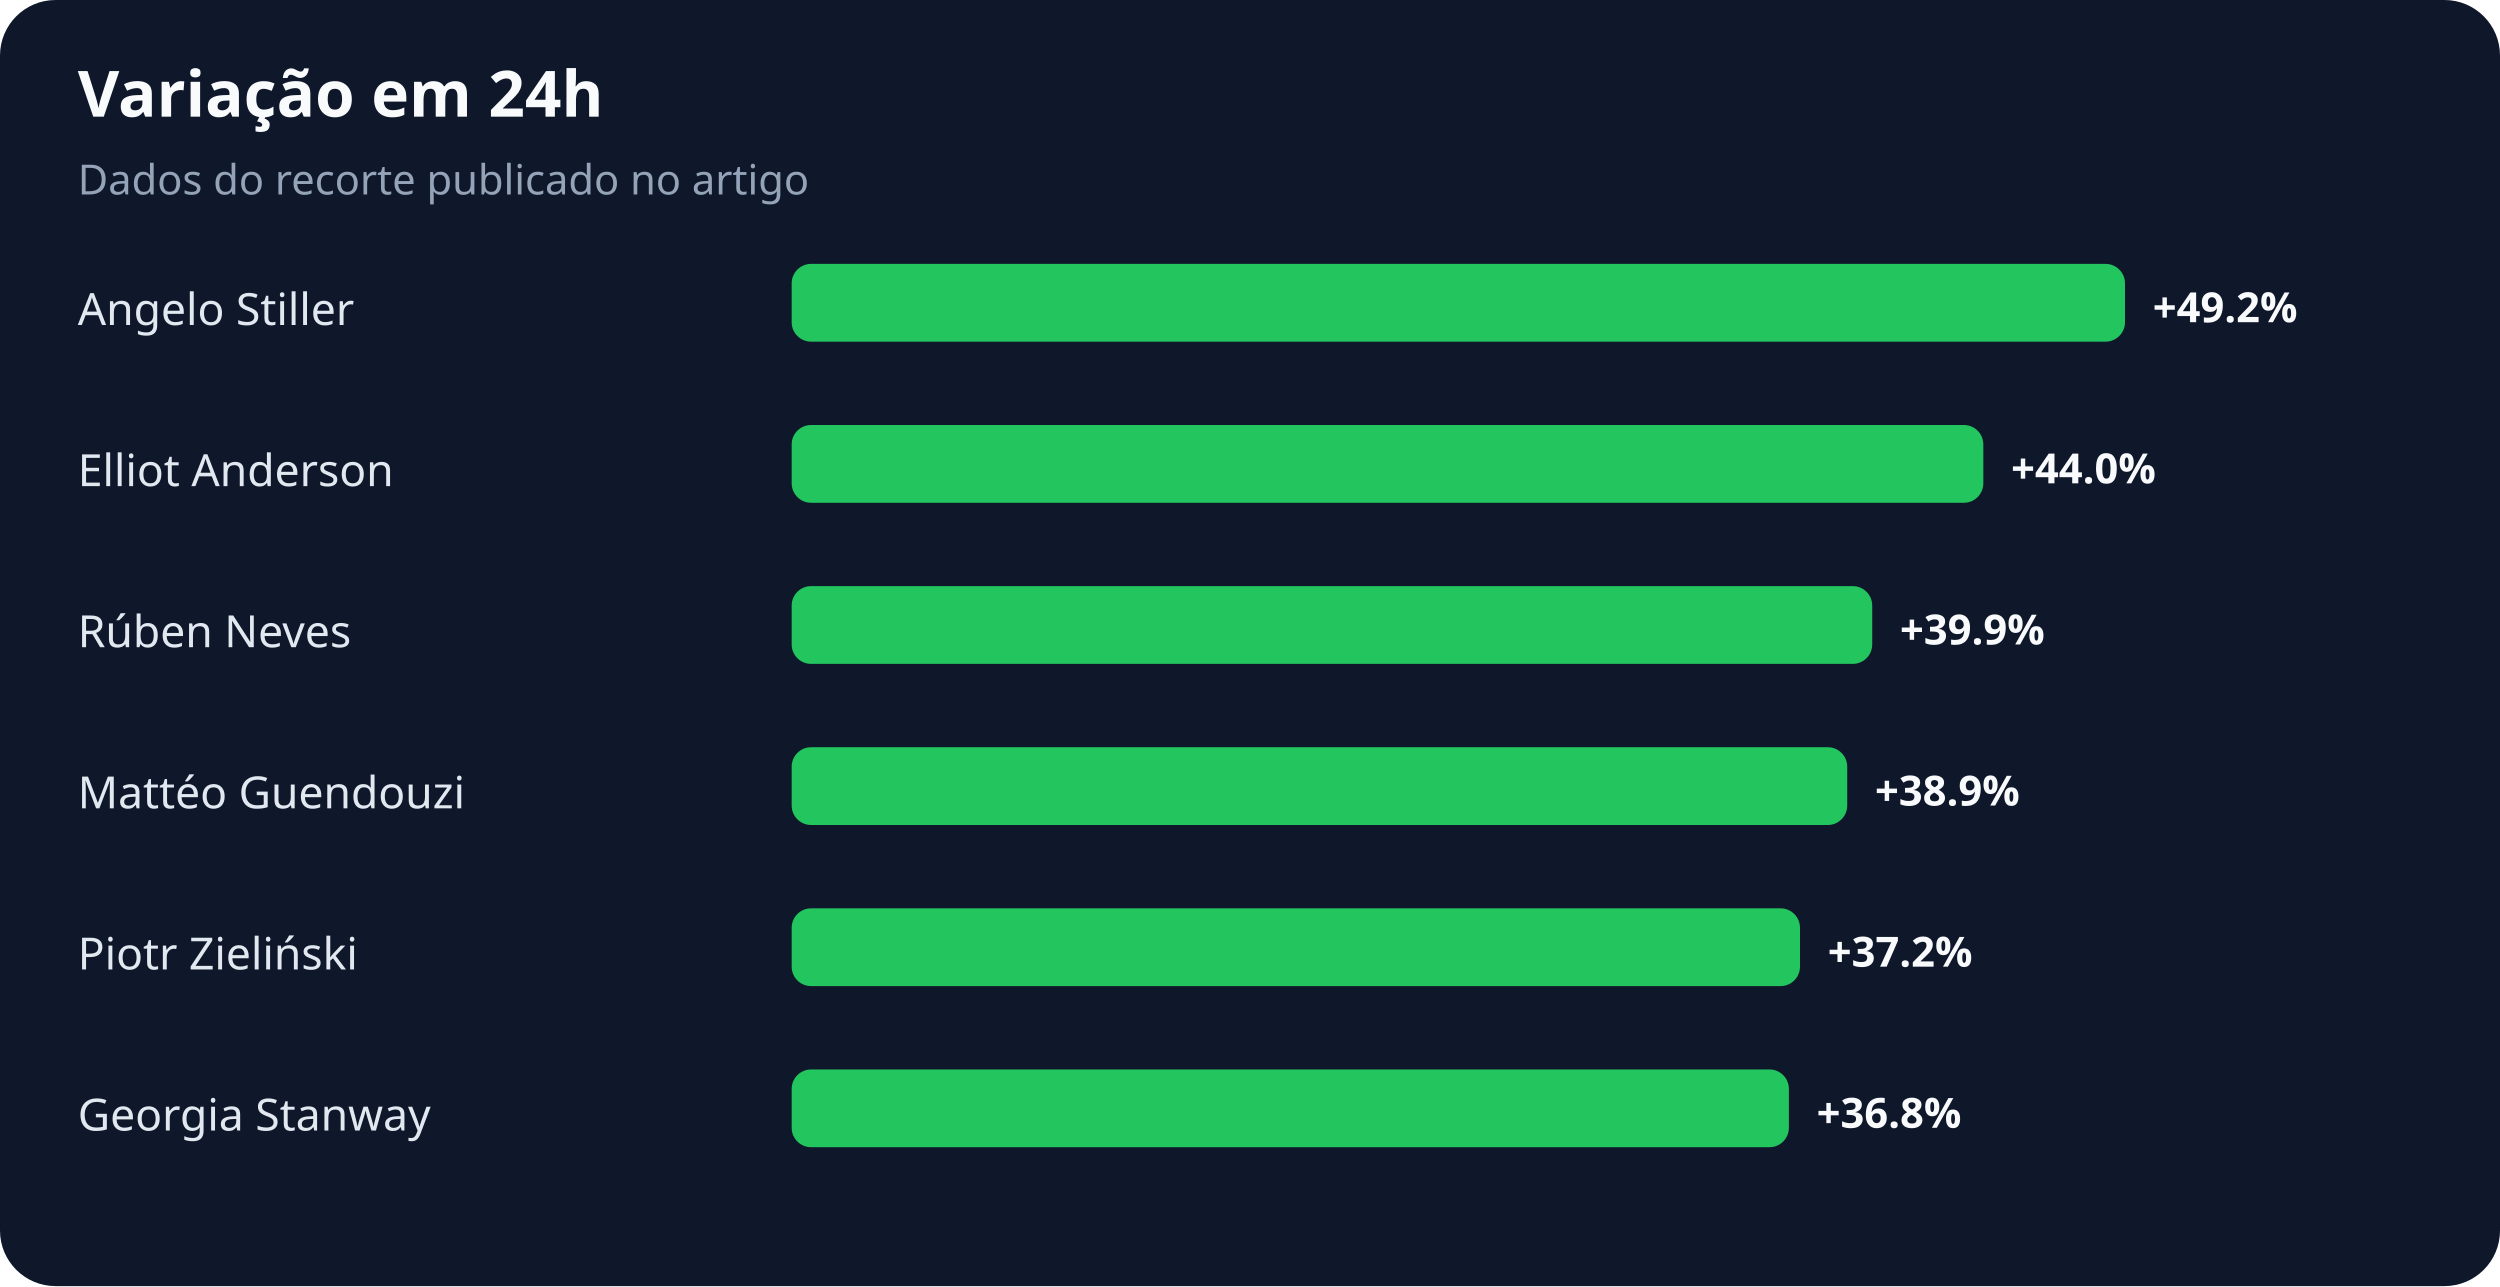
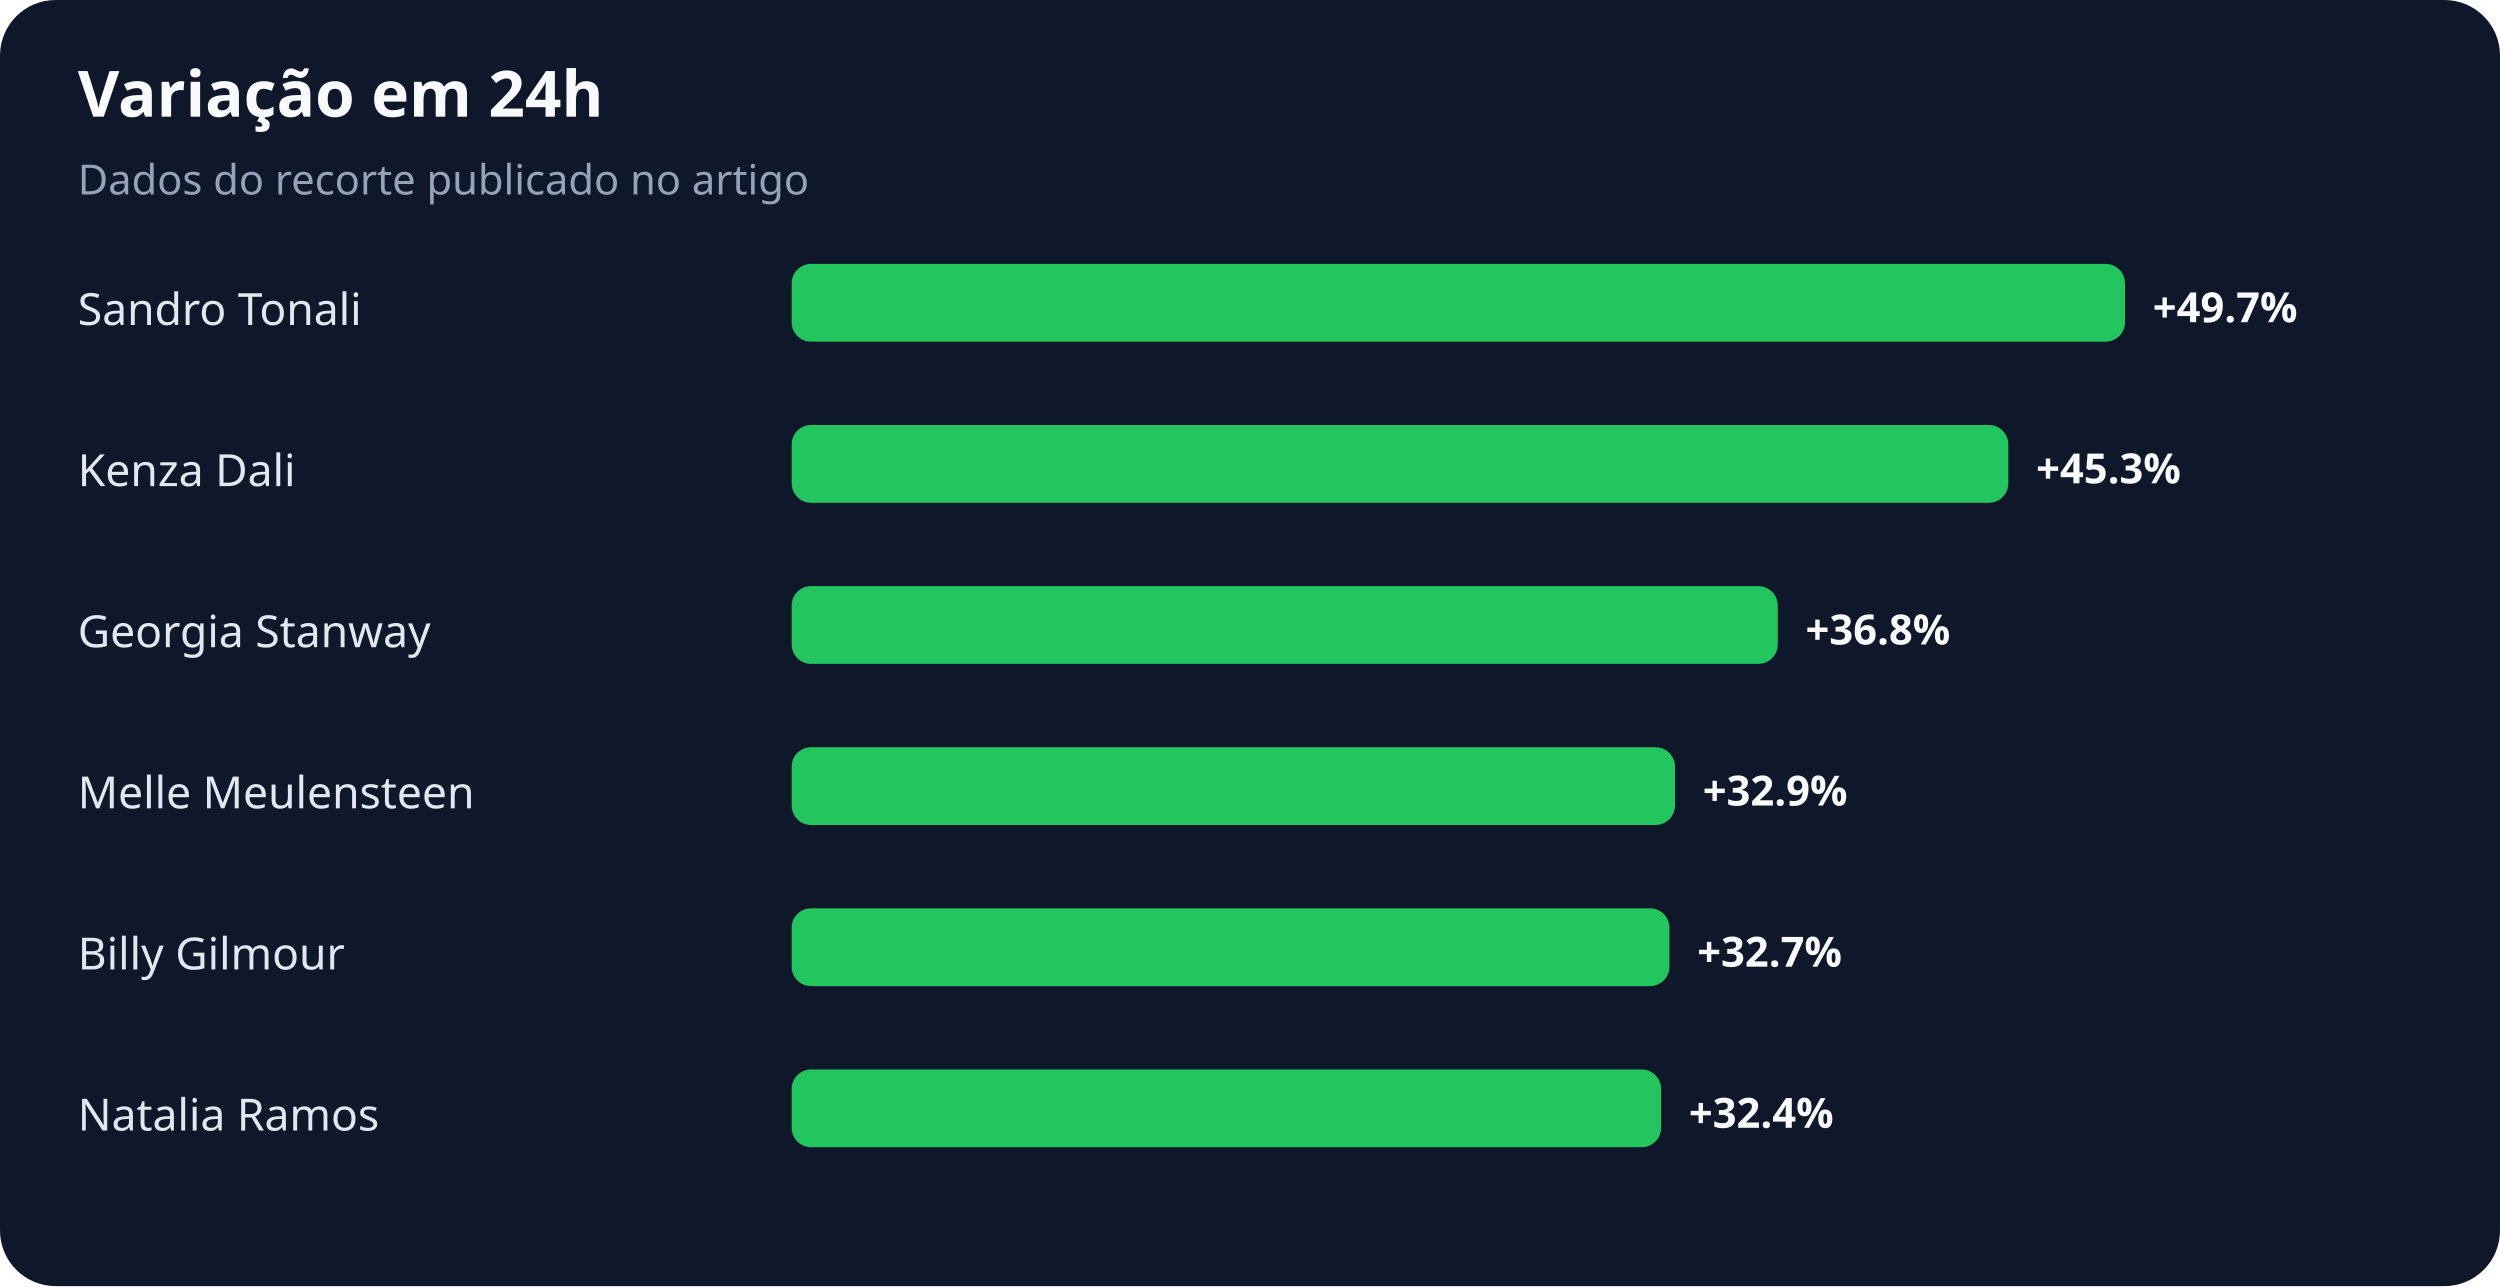
<svg xmlns="http://www.w3.org/2000/svg" width="900" height="463" viewBox="0 0 900 463" role="img" aria-labelledby="title desc">
  <rect width="100%" height="100%" rx="20" fill="#0f172a" />
  <text x="28" y="42" fill="#f8fafc" font-family="system-ui,sans-serif" font-size="23" font-weight="700">Variação em 24h</text>
  <text x="28" y="70" fill="#94a3b8" font-family="system-ui,sans-serif" font-size="15">Dados do recorte publicado no artigo</text>
-   <text x="28" y="117" fill="#e2e8f0" font-family="system-ui,sans-serif" font-size="16">Angelo Stiller</text>
+   <text x="28" y="117" fill="#e2e8f0" font-family="system-ui,sans-serif" font-size="16">Sandro Tonali</text>
  <rect x="285" y="95" width="480" height="28" rx="7" fill="#22c55e" />
-   <text x="775" y="116" fill="#f8fafc" font-family="system-ui,sans-serif" font-size="15" font-weight="700">+49.2%</text>
-   <text x="28" y="175" fill="#e2e8f0" font-family="system-ui,sans-serif" font-size="16">Elliot Anderson</text>
-   <rect x="285" y="153" width="429" height="28" rx="7" fill="#22c55e" />
-   <text x="724" y="174" fill="#f8fafc" font-family="system-ui,sans-serif" font-size="15" font-weight="700">+44.0%</text>
-   <text x="28" y="233" fill="#e2e8f0" font-family="system-ui,sans-serif" font-size="16">Rúben Neves</text>
-   <rect x="285" y="211" width="389" height="28" rx="7" fill="#22c55e" />
-   <text x="684" y="232" fill="#f8fafc" font-family="system-ui,sans-serif" font-size="15" font-weight="700">+39.9%</text>
-   <text x="28" y="291" fill="#e2e8f0" font-family="system-ui,sans-serif" font-size="16">Mattéo Guendouzi</text>
-   <rect x="285" y="269" width="380" height="28" rx="7" fill="#22c55e" />
-   <text x="675" y="290" fill="#f8fafc" font-family="system-ui,sans-serif" font-size="15" font-weight="700">+38.9%</text>
-   <text x="28" y="349" fill="#e2e8f0" font-family="system-ui,sans-serif" font-size="16">Piotr Zieliński</text>
-   <rect x="285" y="327" width="363" height="28" rx="7" fill="#22c55e" />
-   <text x="658" y="348" fill="#f8fafc" font-family="system-ui,sans-serif" font-size="15" font-weight="700">+37.2%</text>
-   <text x="28" y="407" fill="#e2e8f0" font-family="system-ui,sans-serif" font-size="16">Georgia Stanway</text>
-   <rect x="285" y="385" width="359" height="28" rx="7" fill="#22c55e" />
-   <text x="654" y="406" fill="#f8fafc" font-family="system-ui,sans-serif" font-size="15" font-weight="700">+36.8%</text>
+   <text x="775" y="116" fill="#f8fafc" font-family="system-ui,sans-serif" font-size="15" font-weight="700">+49.7%</text>
+   <text x="28" y="175" fill="#e2e8f0" font-family="system-ui,sans-serif" font-size="16">Kenza Dali</text>
+   <rect x="285" y="153" width="438" height="28" rx="7" fill="#22c55e" />
+   <text x="733" y="174" fill="#f8fafc" font-family="system-ui,sans-serif" font-size="15" font-weight="700">+45.3%</text>
+   <text x="28" y="233" fill="#e2e8f0" font-family="system-ui,sans-serif" font-size="16">Georgia Stanway</text>
+   <rect x="285" y="211" width="355" height="28" rx="7" fill="#22c55e" />
+   <text x="650" y="232" fill="#f8fafc" font-family="system-ui,sans-serif" font-size="15" font-weight="700">+36.8%</text>
+   <text x="28" y="291" fill="#e2e8f0" font-family="system-ui,sans-serif" font-size="16">Melle Meulensteen</text>
+   <rect x="285" y="269" width="318" height="28" rx="7" fill="#22c55e" />
+   <text x="613" y="290" fill="#f8fafc" font-family="system-ui,sans-serif" font-size="15" font-weight="700">+32.9%</text>
+   <text x="28" y="349" fill="#e2e8f0" font-family="system-ui,sans-serif" font-size="16">Billy Gilmour</text>
+   <rect x="285" y="327" width="316" height="28" rx="7" fill="#22c55e" />
+   <text x="611" y="348" fill="#f8fafc" font-family="system-ui,sans-serif" font-size="15" font-weight="700">+32.7%</text>
+   <text x="28" y="407" fill="#e2e8f0" font-family="system-ui,sans-serif" font-size="16">Natalia Ramos</text>
+   <rect x="285" y="385" width="313" height="28" rx="7" fill="#22c55e" />
+   <text x="608" y="406" fill="#f8fafc" font-family="system-ui,sans-serif" font-size="15" font-weight="700">+32.4%</text>
</svg>
